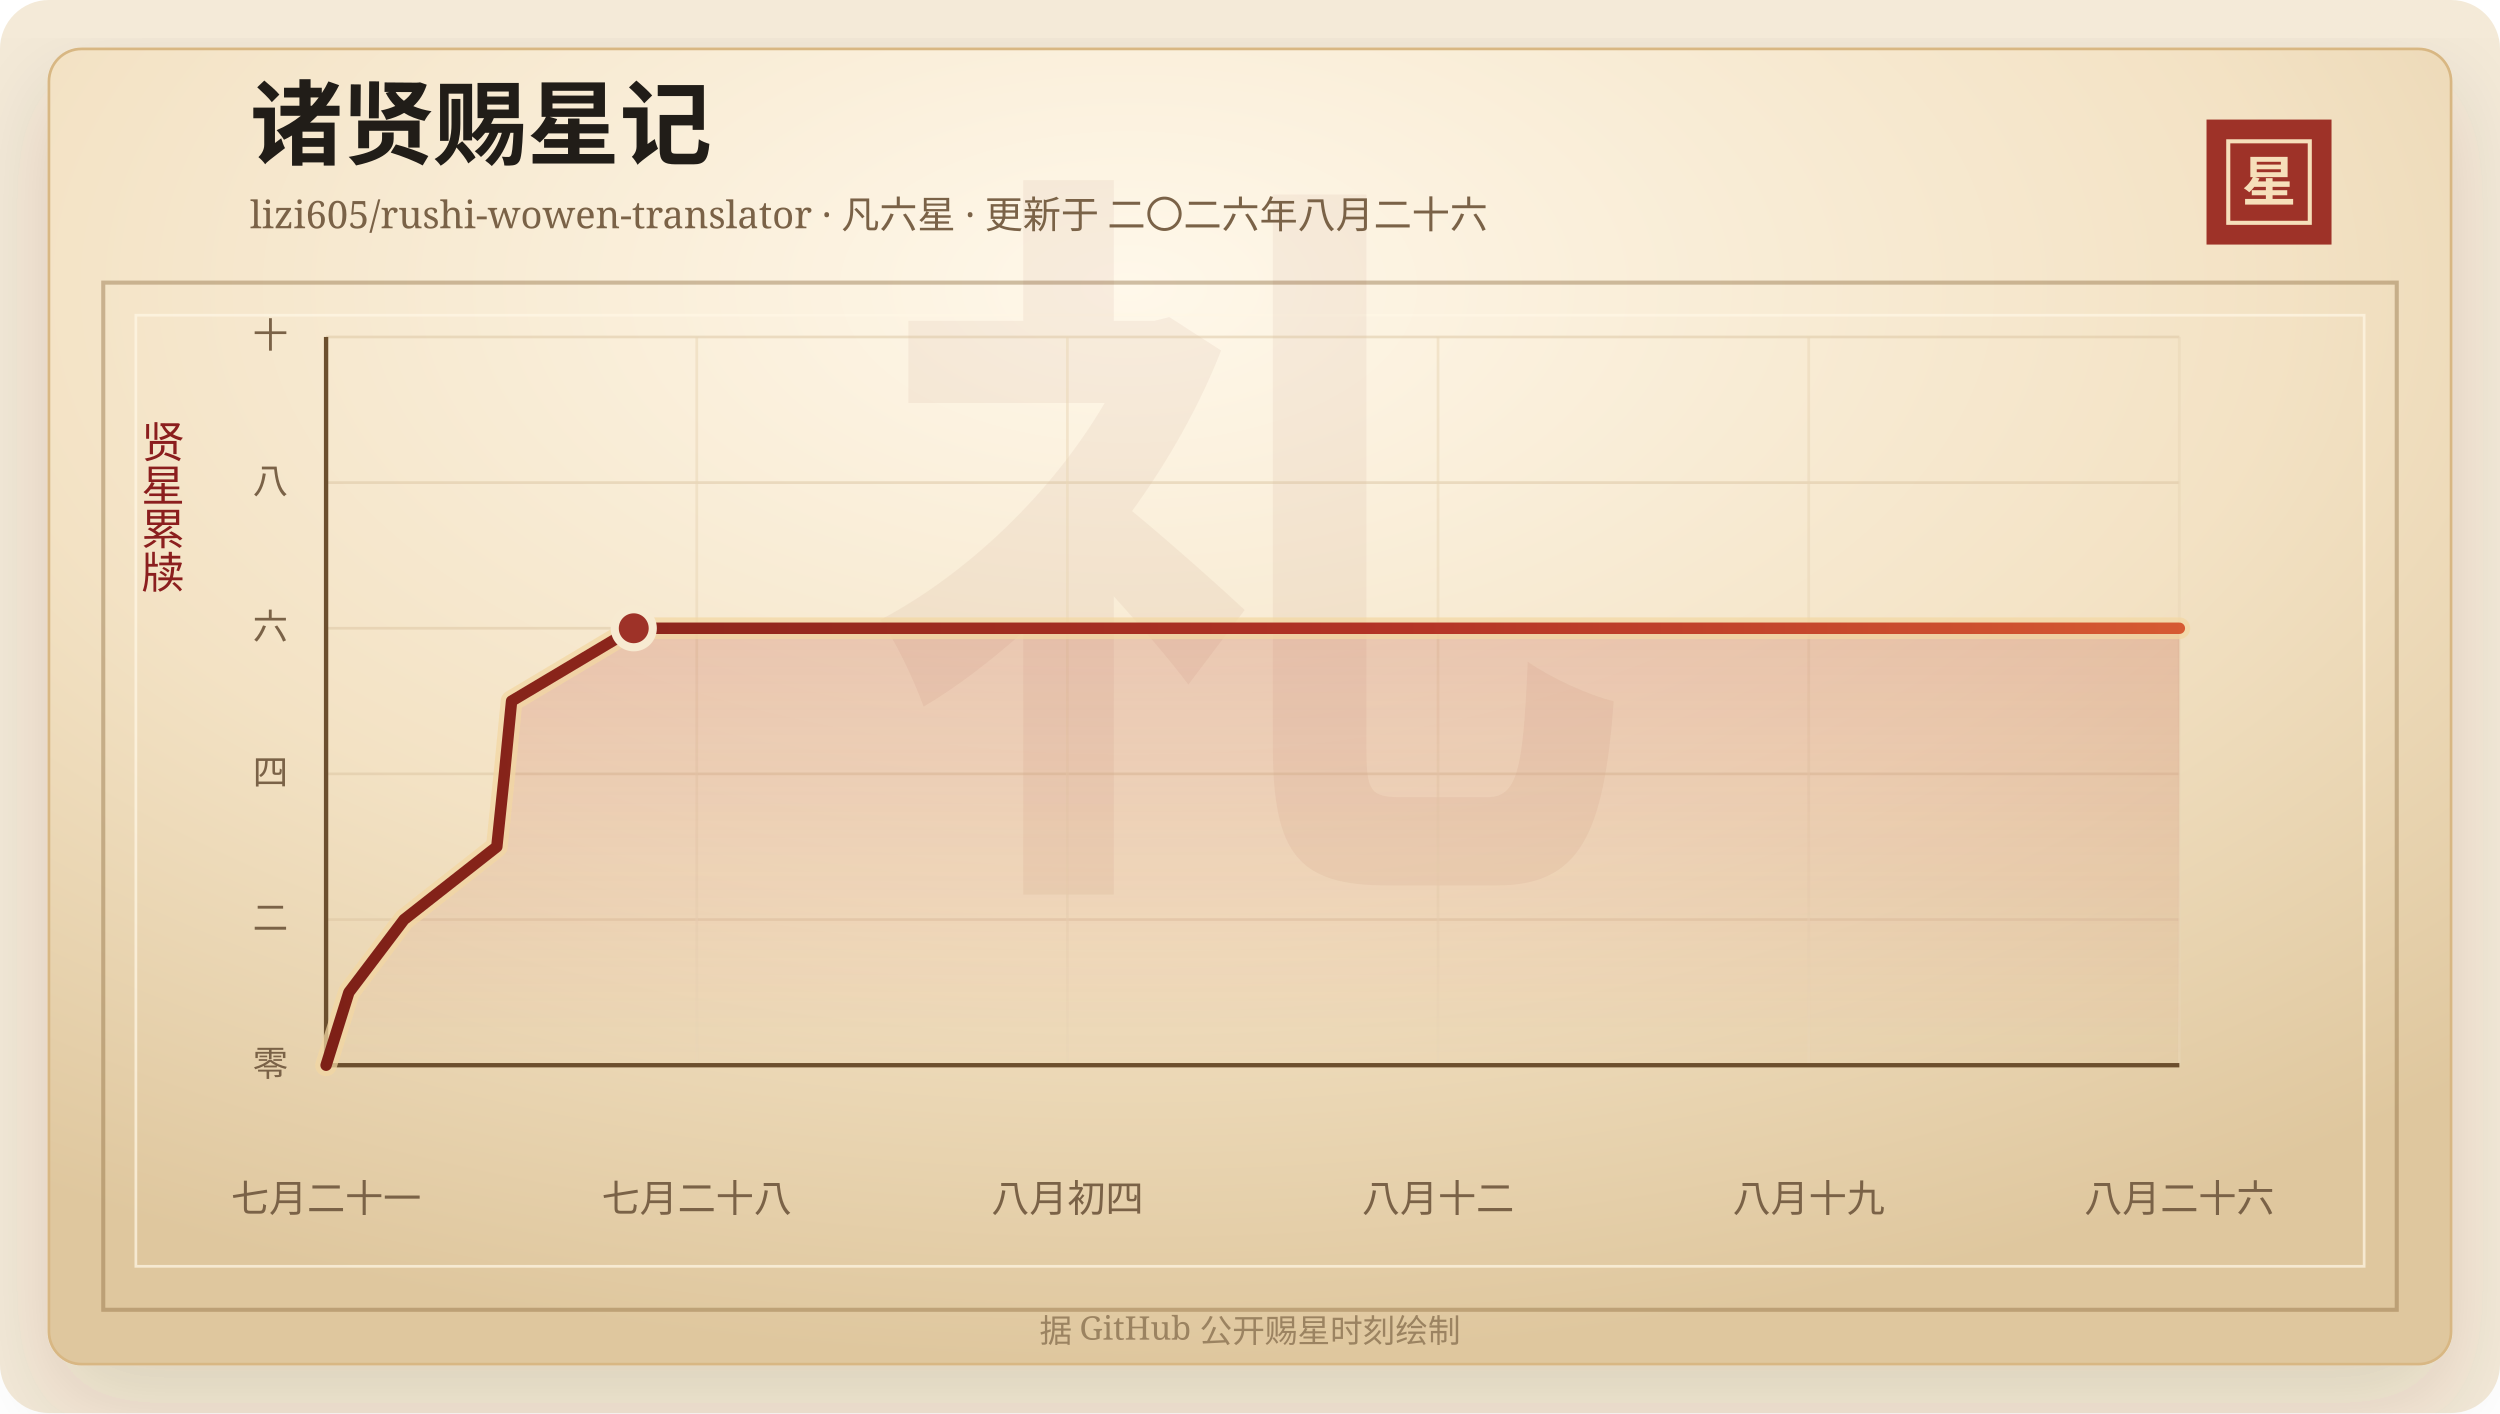
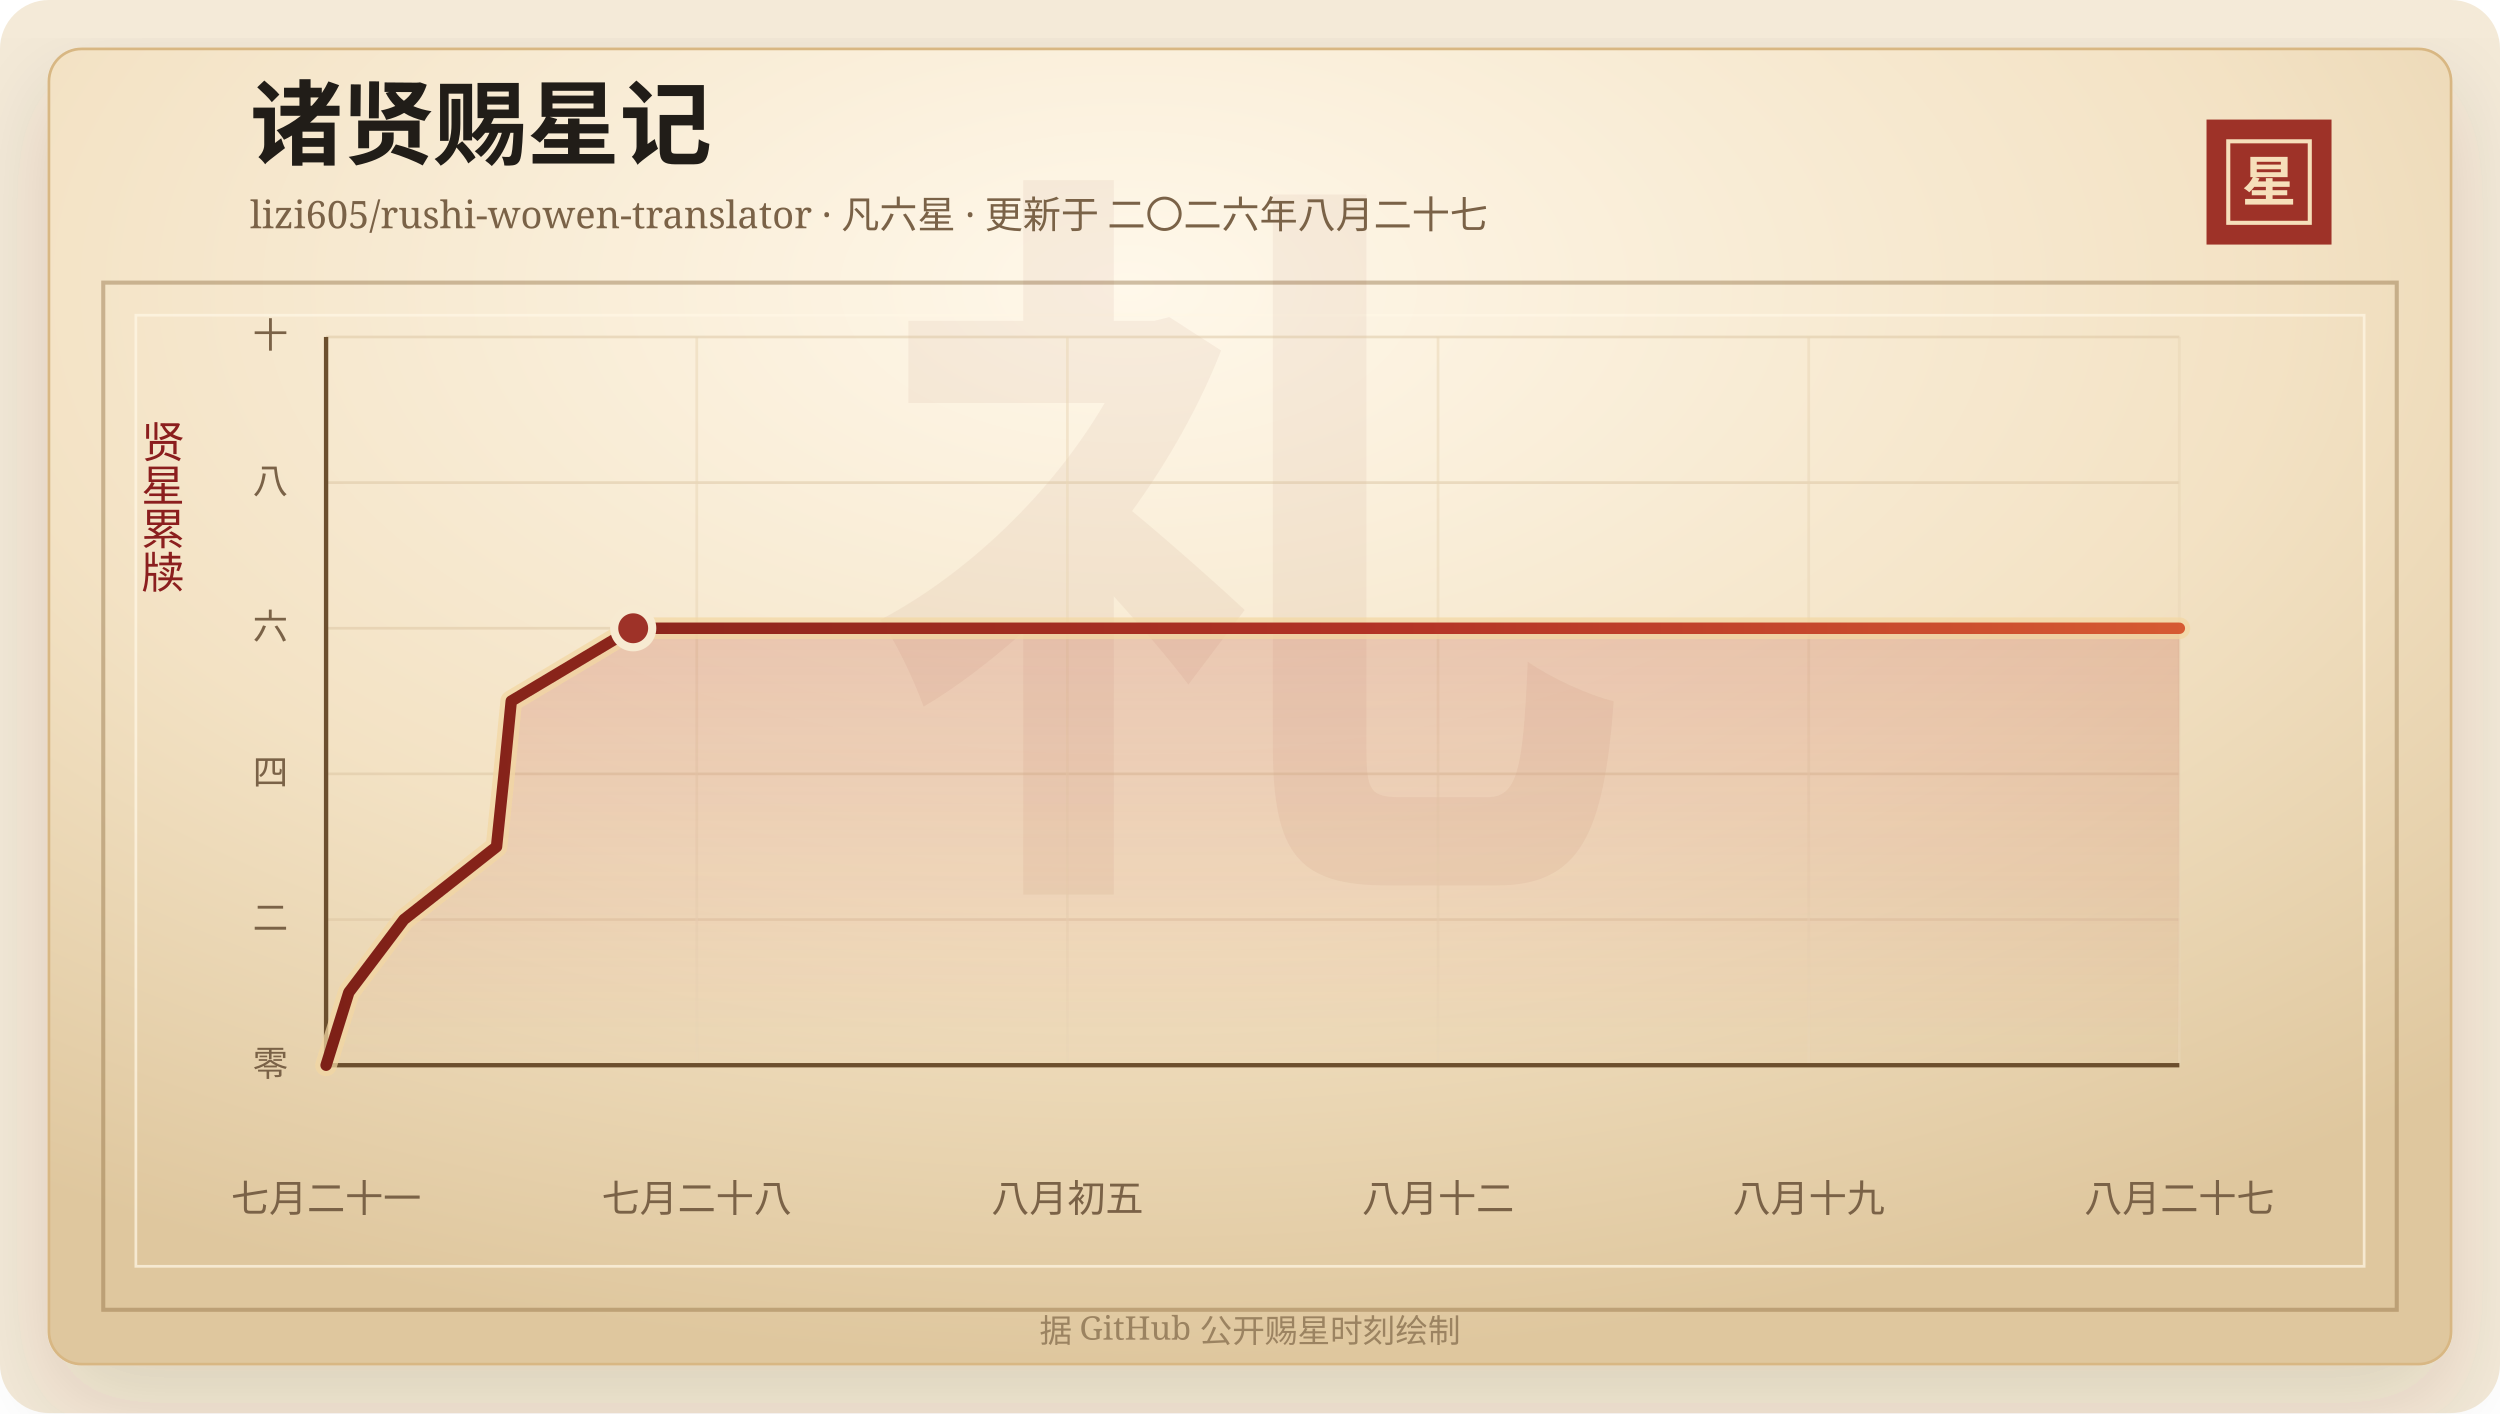
<svg xmlns="http://www.w3.org/2000/svg" width="920" height="520" viewBox="0 0 920 520" role="img" aria-labelledby="title desc">
  <defs>
    <linearGradient id="line" x1="0" x2="1" y1="0" y2="0">
      <stop offset="0%" stop-color="#7d2017" />
      <stop offset="58%" stop-color="#b33426" />
      <stop offset="100%" stop-color="#d65a32" />
    </linearGradient>
    <linearGradient id="area" x1="0" x2="0" y1="0" y2="1">
      <stop offset="0%" stop-color="#b33426" stop-opacity="0.2" />
      <stop offset="100%" stop-color="#b33426" stop-opacity="0" />
    </linearGradient>
    <radialGradient id="paper" cx="45%" cy="18%" r="82%">
      <stop offset="0%" stop-color="#fff8ea" />
      <stop offset="58%" stop-color="#f3e2c4" />
      <stop offset="100%" stop-color="#dfc79e" />
    </radialGradient>
    <filter id="shadow" x="-20%" y="-20%" width="140%" height="140%">
      <feDropShadow dx="0" dy="14" stdDeviation="18" flood-color="#3b2a20" flood-opacity="0.14" />
    </filter>
  </defs>
  <rect width="920" height="520" rx="18" fill="#f4ead8" />
  <rect x="18" y="18" width="884" height="484" rx="12" fill="url(#paper)" stroke="#d8b783" filter="url(#shadow)" />
  <rect x="38" y="104" width="844" height="378" fill="none" stroke="#8c6b3f" stroke-opacity="0.42" stroke-width="1.5" />
  <rect x="50" y="116" width="820" height="350" fill="none" stroke="#fff7e5" stroke-opacity="0.72" />
  <text x="460" y="304" text-anchor="middle" fill="#8c342a" fill-opacity="0.06" font-family="Songti SC, STSong, SimSun, serif" font-size="280" font-weight="700">礼</text>
  <text x="92" y="58" fill="#211d18" font-family="Songti SC, STSong, SimSun, serif" font-size="34" font-weight="700">诸贤赐星记</text>
-   <text x="92" y="84" fill="#7a6247" font-family="Songti SC, STSong, SimSun, serif" font-size="14.0">lizi605/rushi-wowen-translator · 凡六星 · 更新于 二〇二六年八月二十六</text>
+   <text x="92" y="84" fill="#7a6247" font-family="Songti SC, STSong, SimSun, serif" font-size="14.0">lizi605/rushi-wowen-translator · 凡六星 · 更新于 二〇二六年八月二十七</text>
  <rect x="812" y="44" width="46" height="46" fill="#9e3228" />
  <rect x="820" y="52" width="30" height="30" fill="none" stroke="#f6dfba" stroke-width="1.5" />
  <text x="835" y="74" text-anchor="middle" fill="#f6dfba" font-family="Songti SC, STSong, SimSun, serif" font-size="20" font-weight="700">星</text>
  <text x="60" y="166" text-anchor="middle" fill="#8b1e1e" font-family="Songti SC, STSong, SimSun, serif" font-size="16" writing-mode="vertical-rl">贤星累牍</text>
  <line x1="120" y1="392.00" x2="802" y2="392.00" stroke="#d9c29e" stroke-opacity="0.48" />
  <text x="106" y="396.00" text-anchor="end" fill="#7a6247" font-family="Songti SC, STSong, SimSun, serif" font-size="13">零</text>
  <line x1="120" y1="338.40" x2="802" y2="338.40" stroke="#d9c29e" stroke-opacity="0.48" />
  <text x="106" y="342.40" text-anchor="end" fill="#7a6247" font-family="Songti SC, STSong, SimSun, serif" font-size="13">二</text>
  <line x1="120" y1="284.80" x2="802" y2="284.80" stroke="#d9c29e" stroke-opacity="0.48" />
  <text x="106" y="288.80" text-anchor="end" fill="#7a6247" font-family="Songti SC, STSong, SimSun, serif" font-size="13">四</text>
  <line x1="120" y1="231.20" x2="802" y2="231.20" stroke="#d9c29e" stroke-opacity="0.48" />
  <text x="106" y="235.20" text-anchor="end" fill="#7a6247" font-family="Songti SC, STSong, SimSun, serif" font-size="13">六</text>
  <line x1="120" y1="177.60" x2="802" y2="177.60" stroke="#d9c29e" stroke-opacity="0.48" />
  <text x="106" y="181.60" text-anchor="end" fill="#7a6247" font-family="Songti SC, STSong, SimSun, serif" font-size="13">八</text>
  <line x1="120" y1="124.00" x2="802" y2="124.00" stroke="#d9c29e" stroke-opacity="0.48" />
  <text x="106" y="128.00" text-anchor="end" fill="#7a6247" font-family="Songti SC, STSong, SimSun, serif" font-size="13">十</text>
  <line x1="120.00" y1="124" x2="120.00" y2="392" stroke="#ead6b7" stroke-opacity="0.54" />
  <text x="120.00" y="446" text-anchor="middle" fill="#7a6247" font-family="Songti SC, STSong, SimSun, serif" font-size="14">七月二十一</text>
  <line x1="256.40" y1="124" x2="256.40" y2="392" stroke="#ead6b7" stroke-opacity="0.54" />
  <text x="256.40" y="446" text-anchor="middle" fill="#7a6247" font-family="Songti SC, STSong, SimSun, serif" font-size="14">七月二十八</text>
  <line x1="392.80" y1="124" x2="392.80" y2="392" stroke="#ead6b7" stroke-opacity="0.54" />
-   <text x="392.80" y="446" text-anchor="middle" fill="#7a6247" font-family="Songti SC, STSong, SimSun, serif" font-size="14">八月初四</text>
+   <text x="392.80" y="446" text-anchor="middle" fill="#7a6247" font-family="Songti SC, STSong, SimSun, serif" font-size="14">八月初五</text>
  <line x1="529.20" y1="124" x2="529.20" y2="392" stroke="#ead6b7" stroke-opacity="0.54" />
  <text x="529.20" y="446" text-anchor="middle" fill="#7a6247" font-family="Songti SC, STSong, SimSun, serif" font-size="14">八月十二</text>
  <line x1="665.60" y1="124" x2="665.60" y2="392" stroke="#ead6b7" stroke-opacity="0.54" />
  <text x="665.60" y="446" text-anchor="middle" fill="#7a6247" font-family="Songti SC, STSong, SimSun, serif" font-size="14">八月十九</text>
  <line x1="802.00" y1="124" x2="802.00" y2="392" stroke="#ead6b7" stroke-opacity="0.54" />
-   <text x="802.00" y="446" text-anchor="middle" fill="#7a6247" font-family="Songti SC, STSong, SimSun, serif" font-size="14">八月二十六</text>
+   <text x="802.00" y="446" text-anchor="middle" fill="#7a6247" font-family="Songti SC, STSong, SimSun, serif" font-size="14">八月二十七</text>
  <line x1="120" y1="392" x2="802" y2="392" stroke="#6c4f2e" stroke-width="1.6" />
  <line x1="120" y1="124" x2="120" y2="392" stroke="#6c4f2e" stroke-width="1.6" />
-   <polygon points="120.00,392.00 120.00,392.00 128.39,365.20 148.69,338.40 182.83,311.60 185.63,284.80 188.26,258.00 233.22,231.20 802.00,231.20 802.00,392.00" fill="url(#area)" />
-   <polyline points="120.00,392.00 128.39,365.20 148.69,338.40 182.83,311.60 185.63,284.80 188.26,258.00 233.22,231.20 802.00,231.20" fill="none" stroke="#f3d7a2" stroke-width="8" stroke-linecap="round" stroke-linejoin="round" opacity="0.72" />
-   <polyline points="120.00,392.00 128.39,365.20 148.69,338.40 182.83,311.60 185.63,284.80 188.26,258.00 233.22,231.20 802.00,231.20" fill="none" stroke="url(#line)" stroke-width="4.2" stroke-linecap="round" stroke-linejoin="round" />
-   <circle cx="233.22" cy="231.20" r="7" fill="#9e3228" stroke="#f7ead1" stroke-width="3" />
+   <polygon points="120.00,392.00 120.00,392.00 128.37,365.20 148.64,338.40 182.72,311.60 185.51,284.80 188.14,258.00 233.02,231.20 802.00,231.20 802.00,392.00" fill="url(#area)" />
+   <polyline points="120.00,392.00 128.37,365.20 148.64,338.40 182.72,311.60 185.51,284.80 188.14,258.00 233.02,231.20 802.00,231.20" fill="none" stroke="#f3d7a2" stroke-width="8" stroke-linecap="round" stroke-linejoin="round" opacity="0.72" />
+   <polyline points="120.00,392.00 128.37,365.20 148.64,338.40 182.72,311.60 185.51,284.80 188.14,258.00 233.02,231.20 802.00,231.20" fill="none" stroke="url(#line)" stroke-width="4.2" stroke-linecap="round" stroke-linejoin="round" />
+   <circle cx="233.02" cy="231.20" r="7" fill="#9e3228" stroke="#f7ead1" stroke-width="3" />
  <text x="460" y="494" text-anchor="middle" fill="#9b8361" font-family="Songti SC, STSong, SimSun, serif" font-size="12">据 GitHub 公开赐星时刻绘制</text>
</svg>
